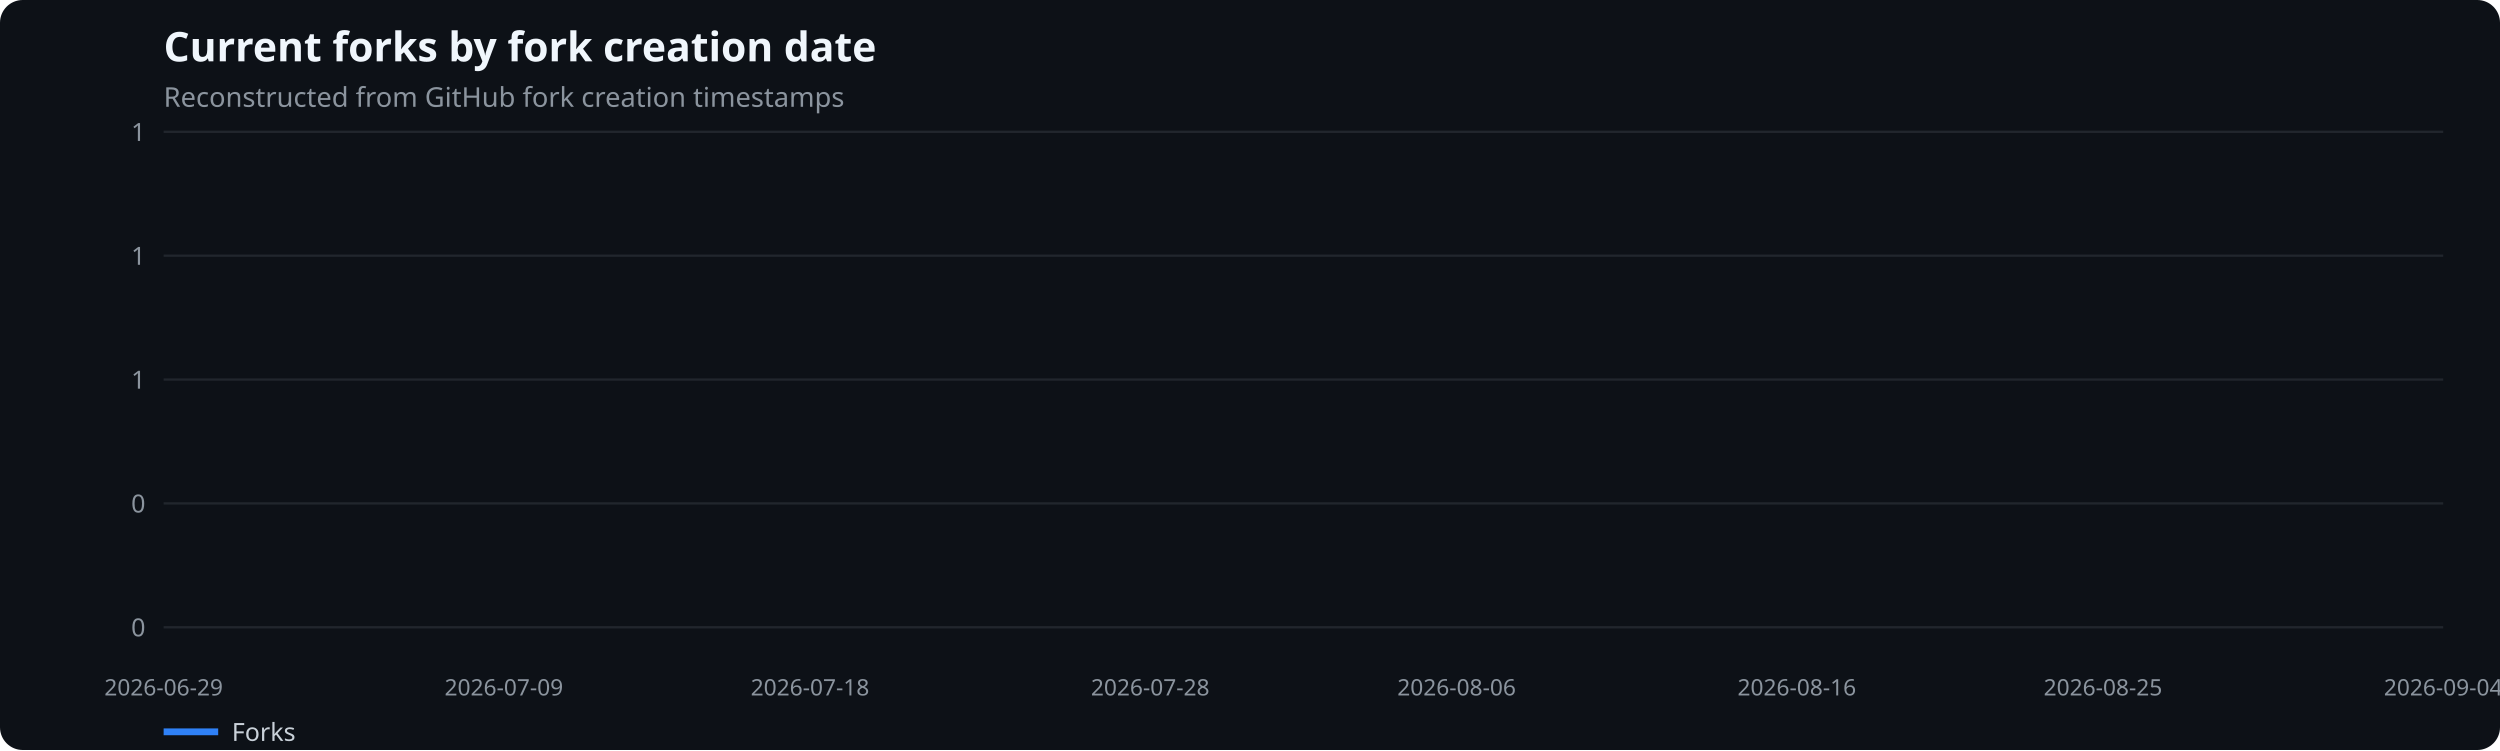
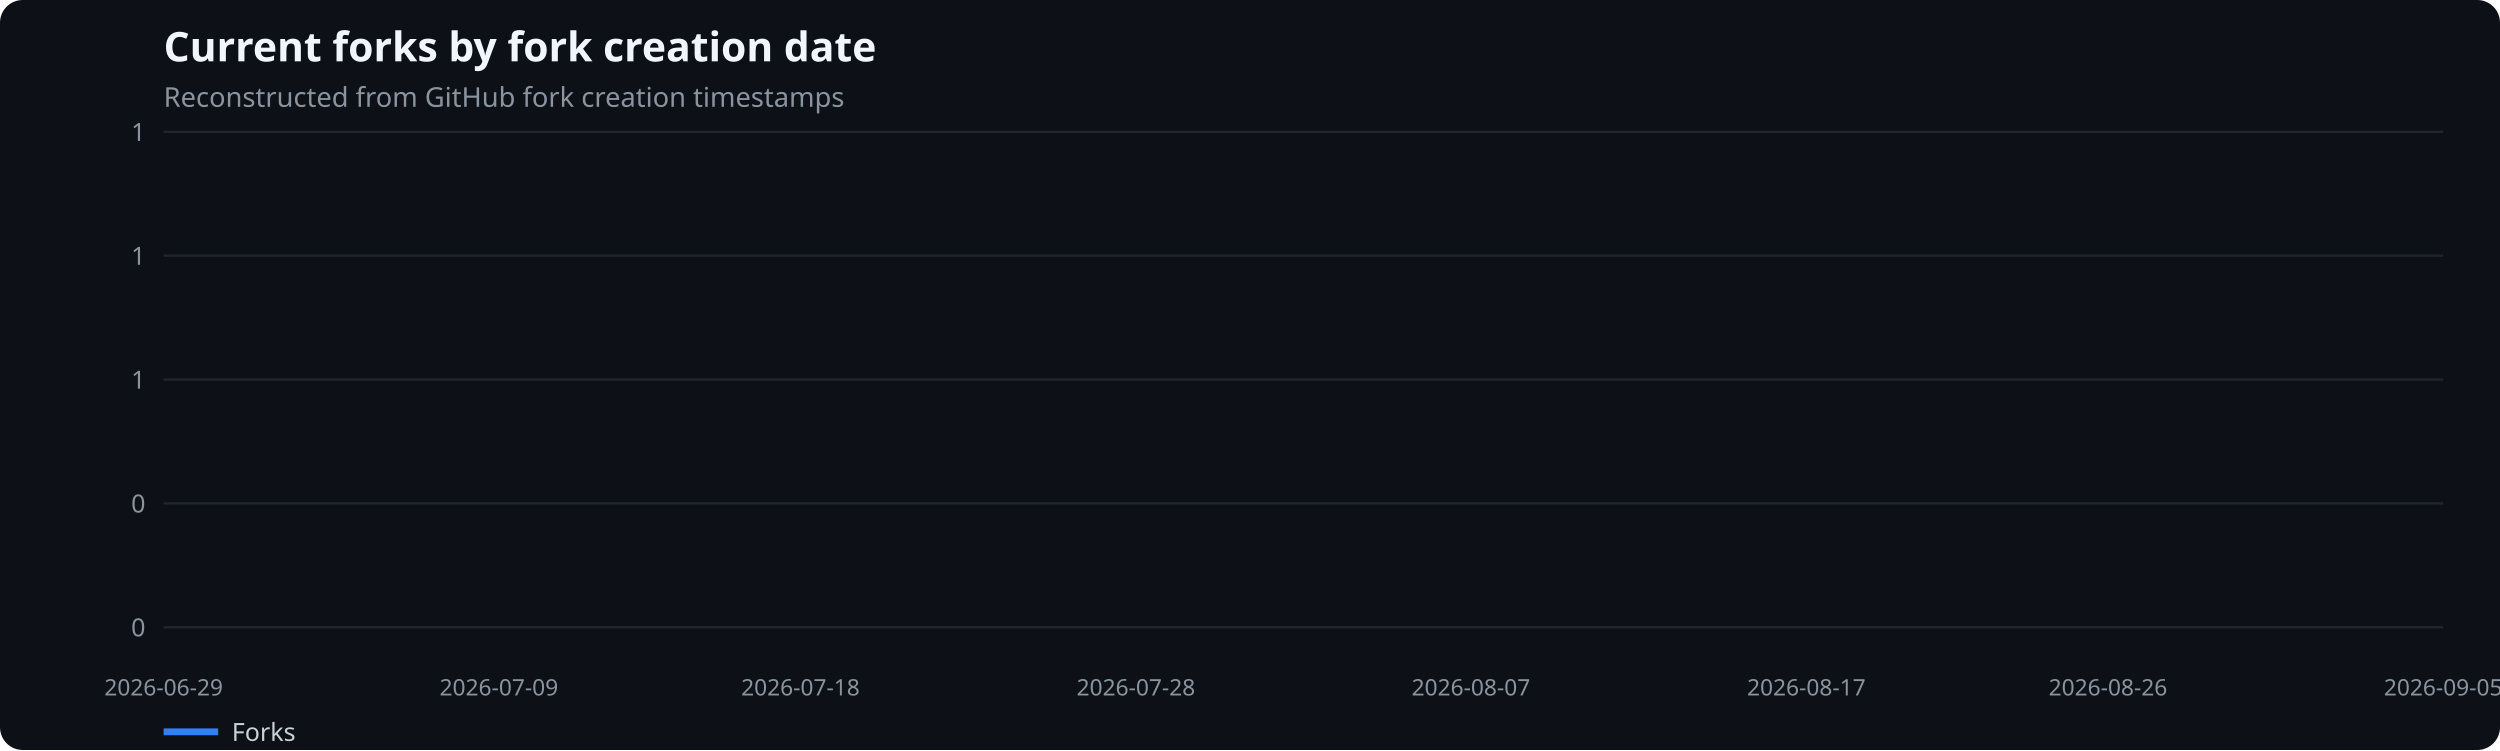
<svg xmlns="http://www.w3.org/2000/svg" width="1100" height="330" viewBox="0 0 1100 330" role="img" aria-label="Current forks by fork creation date">
  <rect width="100%" height="100%" fill="#0d1117" rx="10" />
  <text x="72" y="27" fill="#f0f6fc" font-family="system-ui,sans-serif" font-size="18" font-weight="600">Current forks by fork creation date</text>
  <text x="72" y="47" fill="#8b949e" font-family="system-ui,sans-serif" font-size="12">Reconstructed from GitHub fork creation timestamps</text>
  <line x1="72" x2="1075" y1="276.0" y2="276.0" stroke="#21262d" />
  <text x="64" y="280.0" text-anchor="end" fill="#8b949e" font-family="system-ui,sans-serif" font-size="11">0</text>
  <line x1="72" x2="1075" y1="221.5" y2="221.5" stroke="#21262d" />
  <text x="64" y="225.5" text-anchor="end" fill="#8b949e" font-family="system-ui,sans-serif" font-size="11">0</text>
  <line x1="72" x2="1075" y1="167.0" y2="167.0" stroke="#21262d" />
  <text x="64" y="171.0" text-anchor="end" fill="#8b949e" font-family="system-ui,sans-serif" font-size="11">1</text>
  <line x1="72" x2="1075" y1="112.5" y2="112.5" stroke="#21262d" />
  <text x="64" y="116.5" text-anchor="end" fill="#8b949e" font-family="system-ui,sans-serif" font-size="11">1</text>
  <line x1="72" x2="1075" y1="58.0" y2="58.0" stroke="#21262d" />
  <text x="64" y="62.0" text-anchor="end" fill="#8b949e" font-family="system-ui,sans-serif" font-size="11">1</text>
  <text x="72.0" y="306" text-anchor="middle" fill="#8b949e" font-family="system-ui,sans-serif" font-size="10">2026-06-29</text>
-   <text x="221.7" y="306" text-anchor="middle" fill="#8b949e" font-family="system-ui,sans-serif" font-size="10">2026-07-09</text>
-   <text x="356.4" y="306" text-anchor="middle" fill="#8b949e" font-family="system-ui,sans-serif" font-size="10">2026-07-18</text>
-   <text x="506.1" y="306" text-anchor="middle" fill="#8b949e" font-family="system-ui,sans-serif" font-size="10">2026-07-28</text>
-   <text x="640.9" y="306" text-anchor="middle" fill="#8b949e" font-family="system-ui,sans-serif" font-size="10">2026-08-06</text>
-   <text x="790.6" y="306" text-anchor="middle" fill="#8b949e" font-family="system-ui,sans-serif" font-size="10">2026-08-16</text>
-   <text x="925.3" y="306" text-anchor="middle" fill="#8b949e" font-family="system-ui,sans-serif" font-size="10">2026-08-25</text>
-   <text x="1075.0" y="306" text-anchor="middle" fill="#8b949e" font-family="system-ui,sans-serif" font-size="10">2026-09-04</text>
+   <text x="219.5" y="306" text-anchor="middle" fill="#8b949e" font-family="system-ui,sans-serif" font-size="10">2026-07-09</text>
+   <text x="352.2" y="306" text-anchor="middle" fill="#8b949e" font-family="system-ui,sans-serif" font-size="10">2026-07-18</text>
+   <text x="499.8" y="306" text-anchor="middle" fill="#8b949e" font-family="system-ui,sans-serif" font-size="10">2026-07-28</text>
+   <text x="647.2" y="306" text-anchor="middle" fill="#8b949e" font-family="system-ui,sans-serif" font-size="10">2026-08-07</text>
+   <text x="794.8" y="306" text-anchor="middle" fill="#8b949e" font-family="system-ui,sans-serif" font-size="10">2026-08-17</text>
+   <text x="927.5" y="306" text-anchor="middle" fill="#8b949e" font-family="system-ui,sans-serif" font-size="10">2026-08-26</text>
+   <text x="1075.0" y="306" text-anchor="middle" fill="#8b949e" font-family="system-ui,sans-serif" font-size="10">2026-09-05</text>
  <line x1="72" x2="96" y1="322" y2="322" stroke="#2f81f7" stroke-width="3" />
  <text x="102" y="326" fill="#c9d1d9" font-family="system-ui,sans-serif" font-size="11">Forks</text>
</svg>
